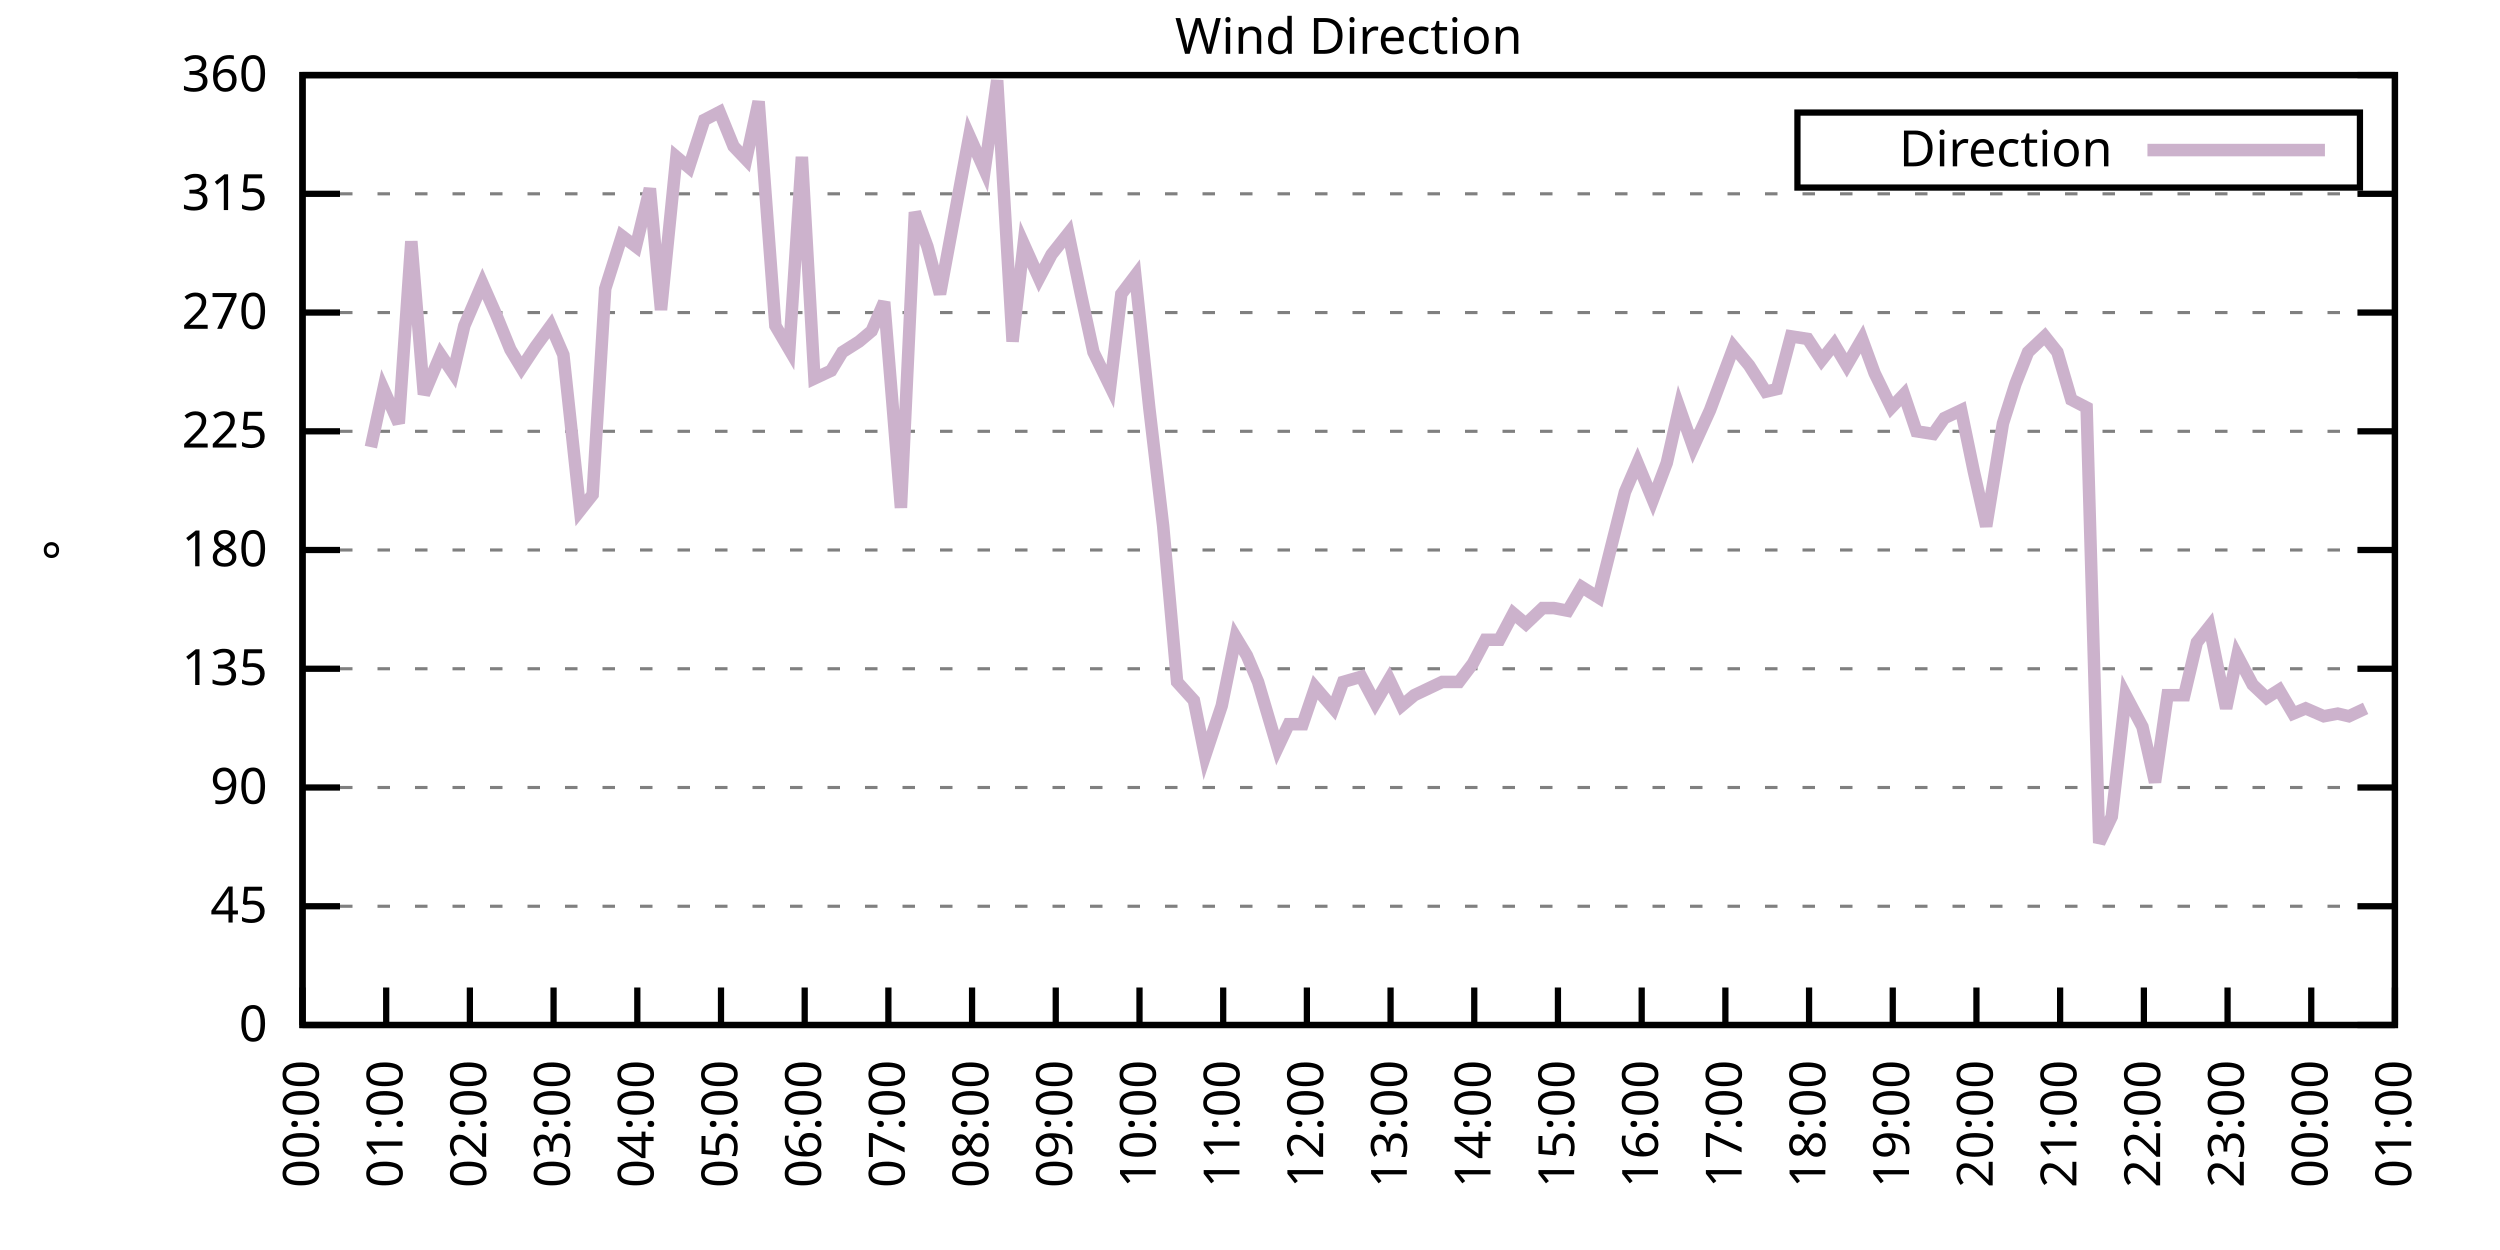
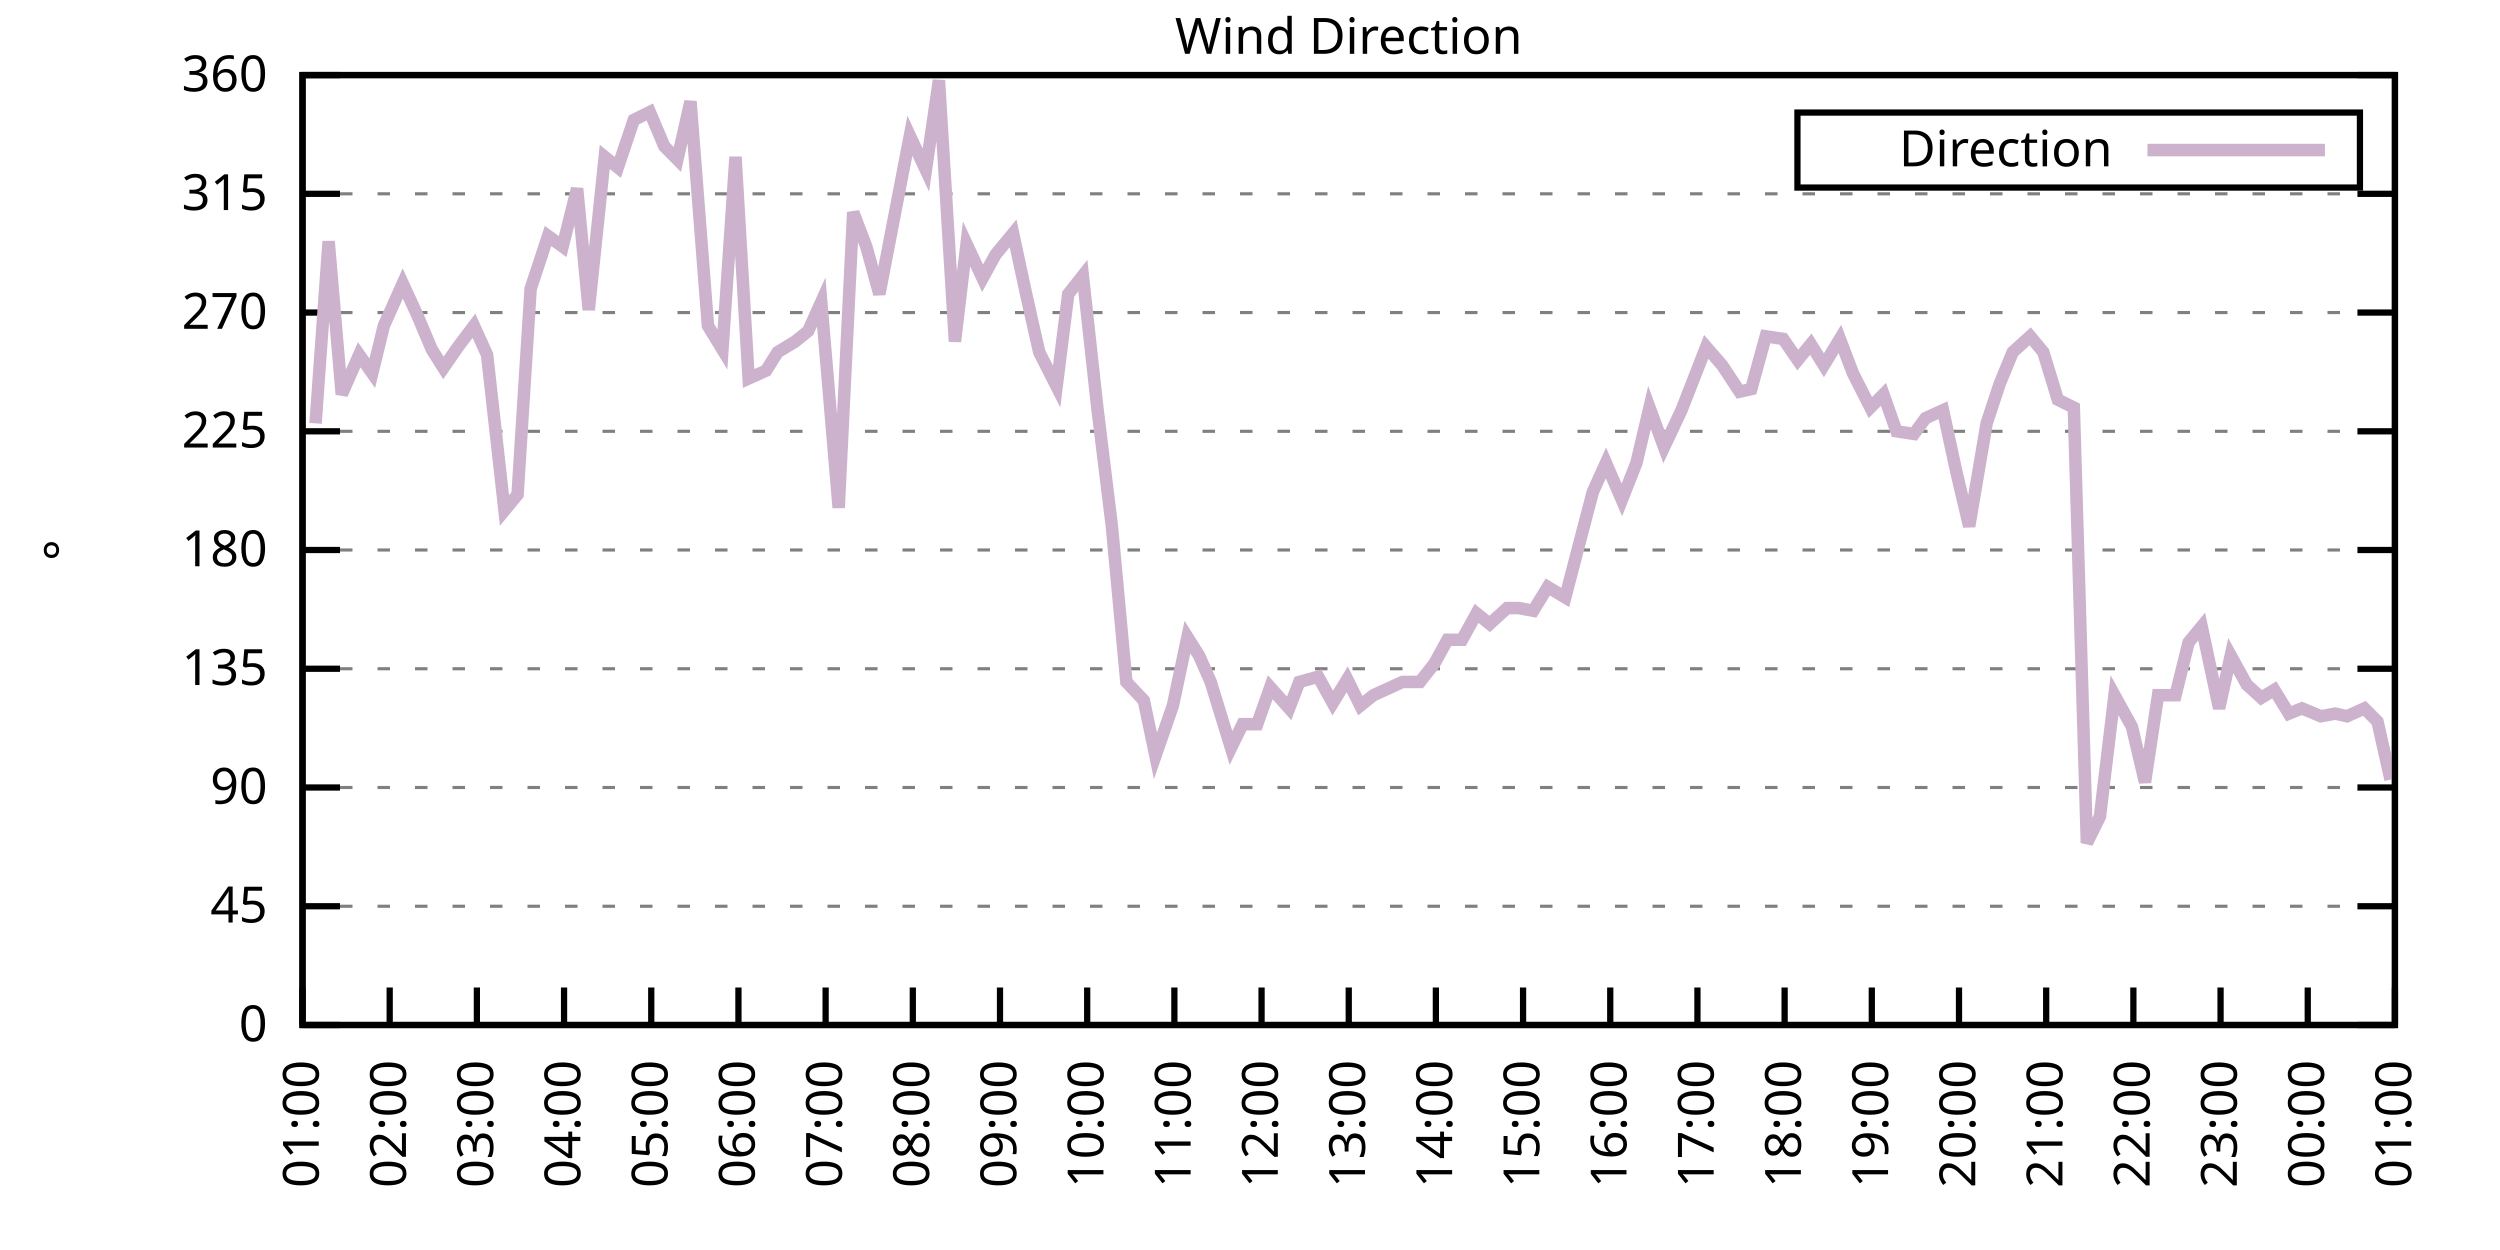
<svg xmlns="http://www.w3.org/2000/svg" xmlns:xlink="http://www.w3.org/1999/xlink" width="400" height="200" viewBox="0 0 400 200">
  <g id="gnuplot_canvas">
    <rect x="0" y="0" width="400" height="200" fill="none" />
    <defs>
      <circle id="gpDot" r="0.5" stroke-width="0.5" stroke="currentColor" />
      <path id="gpPt0" stroke-width="0.333" stroke="currentColor" d="M-1,0 h2 M0,-1 v2" />
      <path id="gpPt1" stroke-width="0.333" stroke="currentColor" d="M-1,-1 L1,1 M1,-1 L-1,1" />
      <path id="gpPt2" stroke-width="0.333" stroke="currentColor" d="M-1,0 L1,0 M0,-1 L0,1 M-1,-1 L1,1 M-1,1 L1,-1" />
      <rect id="gpPt3" stroke-width="0.333" stroke="currentColor" x="-1" y="-1" width="2" height="2" />
      <rect id="gpPt4" stroke-width="0.333" stroke="currentColor" fill="currentColor" x="-1" y="-1" width="2" height="2" />
      <circle id="gpPt5" stroke-width="0.333" stroke="currentColor" cx="0" cy="0" r="1" />
      <use xlink:href="#gpPt5" id="gpPt6" fill="currentColor" stroke="none" />
      <path id="gpPt7" stroke-width="0.333" stroke="currentColor" d="M0,-1.33 L-1.33,0.67 L1.33,0.67 z" />
      <use xlink:href="#gpPt7" id="gpPt8" fill="currentColor" stroke="none" />
      <use xlink:href="#gpPt7" id="gpPt9" stroke="currentColor" transform="rotate(180)" />
      <use xlink:href="#gpPt9" id="gpPt10" fill="currentColor" stroke="none" />
      <use xlink:href="#gpPt3" id="gpPt11" stroke="currentColor" transform="rotate(45)" />
      <use xlink:href="#gpPt11" id="gpPt12" fill="currentColor" stroke="none" />
      <path id="gpPt13" stroke-width="0.333" stroke="currentColor" d="M0,1.330 L1.265,0.411 L0.782,-1.067 L-0.782,-1.076 L-1.265,0.411 z" />
      <use xlink:href="#gpPt13" id="gpPt14" fill="currentColor" stroke="none" />
      <filter id="textbox" filterUnits="objectBoundingBox" x="0" y="0" height="1" width="1">
        <feFlood flood-color="white" flood-opacity="1" result="bgnd" />
        <feComposite in="SourceGraphic" in2="bgnd" operator="atop" />
      </filter>
      <filter id="greybox" filterUnits="objectBoundingBox" x="0" y="0" height="1" width="1">
        <feFlood flood-color="lightgrey" flood-opacity="1" result="grey" />
        <feComposite in="SourceGraphic" in2="grey" operator="atop" />
      </filter>
    </defs>
    <g fill="none" color="white" stroke="currentColor" stroke-width="1.00" stroke-linecap="butt" stroke-linejoin="miter">
</g>
    <g fill="none" color="black" stroke="currentColor" stroke-width="1.00" stroke-linecap="butt" stroke-linejoin="miter">
      <g stroke="none" shape-rendering="crispEdges">
        <polygon fill="rgb(255, 255, 255)" points="48.40,164.00 383.18,164.00 383.18,12.02 48.40,12.02 " />
      </g>
    </g>
    <g fill="none" color="black" stroke="currentColor" stroke-width="1.00" stroke-linecap="butt" stroke-linejoin="miter">
</g>
    <g fill="none" color="black" stroke="black" stroke-width="0.50" stroke-linecap="butt" stroke-linejoin="miter">
</g>
    <g fill="none" color="gray" stroke="currentColor" stroke-width="0.50" stroke-linecap="butt" stroke-linejoin="miter">
      <path stroke="gray" stroke-dasharray="2,4" class="gridline" d="M48.40,164.00 L383.19,164.00  " />
    </g>
    <g fill="none" color="gray" stroke="gray" stroke-width="1.00" stroke-linecap="butt" stroke-linejoin="miter">
</g>
    <g fill="none" color="black" stroke="currentColor" stroke-width="1.00" stroke-linecap="butt" stroke-linejoin="miter">
      <path stroke="black" d="M48.40,164.00 L54.40,164.00 M383.19,164.00 L377.19,164.00  " />
      <g transform="translate(42.80,166.60)" stroke="none" fill="black" font-family="Sans" font-size="8.00" text-anchor="end">
        <text>
          <tspan font-family="Sans"> 0</tspan>
        </text>
      </g>
    </g>
    <g fill="none" color="black" stroke="currentColor" stroke-width="1.00" stroke-linecap="butt" stroke-linejoin="miter">
</g>
    <g fill="none" color="black" stroke="black" stroke-width="0.50" stroke-linecap="butt" stroke-linejoin="miter">
</g>
    <g fill="none" color="gray" stroke="currentColor" stroke-width="0.50" stroke-linecap="butt" stroke-linejoin="miter">
      <path stroke="gray" stroke-dasharray="2,4" class="gridline" d="M48.40,145.00 L383.19,145.00  " />
    </g>
    <g fill="none" color="gray" stroke="gray" stroke-width="1.00" stroke-linecap="butt" stroke-linejoin="miter">
</g>
    <g fill="none" color="black" stroke="currentColor" stroke-width="1.00" stroke-linecap="butt" stroke-linejoin="miter">
      <path stroke="black" d="M48.40,145.00 L54.40,145.00 M383.19,145.00 L377.19,145.00  " />
      <g transform="translate(42.80,147.60)" stroke="none" fill="black" font-family="Sans" font-size="8.00" text-anchor="end">
        <text>
          <tspan font-family="Sans"> 45</tspan>
        </text>
      </g>
    </g>
    <g fill="none" color="black" stroke="currentColor" stroke-width="1.00" stroke-linecap="butt" stroke-linejoin="miter">
</g>
    <g fill="none" color="black" stroke="black" stroke-width="0.50" stroke-linecap="butt" stroke-linejoin="miter">
</g>
    <g fill="none" color="gray" stroke="currentColor" stroke-width="0.50" stroke-linecap="butt" stroke-linejoin="miter">
      <path stroke="gray" stroke-dasharray="2,4" class="gridline" d="M48.40,126.00 L383.19,126.00  " />
    </g>
    <g fill="none" color="gray" stroke="gray" stroke-width="1.00" stroke-linecap="butt" stroke-linejoin="miter">
</g>
    <g fill="none" color="black" stroke="currentColor" stroke-width="1.00" stroke-linecap="butt" stroke-linejoin="miter">
      <path stroke="black" d="M48.40,126.00 L54.40,126.00 M383.19,126.00 L377.19,126.00  " />
      <g transform="translate(42.80,128.60)" stroke="none" fill="black" font-family="Sans" font-size="8.00" text-anchor="end">
        <text>
          <tspan font-family="Sans"> 90</tspan>
        </text>
      </g>
    </g>
    <g fill="none" color="black" stroke="currentColor" stroke-width="1.00" stroke-linecap="butt" stroke-linejoin="miter">
</g>
    <g fill="none" color="black" stroke="black" stroke-width="0.50" stroke-linecap="butt" stroke-linejoin="miter">
</g>
    <g fill="none" color="gray" stroke="currentColor" stroke-width="0.50" stroke-linecap="butt" stroke-linejoin="miter">
      <path stroke="gray" stroke-dasharray="2,4" class="gridline" d="M48.40,107.00 L383.19,107.00  " />
    </g>
    <g fill="none" color="gray" stroke="gray" stroke-width="1.00" stroke-linecap="butt" stroke-linejoin="miter">
</g>
    <g fill="none" color="black" stroke="currentColor" stroke-width="1.00" stroke-linecap="butt" stroke-linejoin="miter">
      <path stroke="black" d="M48.40,107.00 L54.40,107.00 M383.19,107.00 L377.19,107.00  " />
      <g transform="translate(42.80,109.60)" stroke="none" fill="black" font-family="Sans" font-size="8.00" text-anchor="end">
        <text>
          <tspan font-family="Sans"> 135</tspan>
        </text>
      </g>
    </g>
    <g fill="none" color="black" stroke="currentColor" stroke-width="1.00" stroke-linecap="butt" stroke-linejoin="miter">
</g>
    <g fill="none" color="black" stroke="black" stroke-width="0.50" stroke-linecap="butt" stroke-linejoin="miter">
</g>
    <g fill="none" color="gray" stroke="currentColor" stroke-width="0.50" stroke-linecap="butt" stroke-linejoin="miter">
      <path stroke="gray" stroke-dasharray="2,4" class="gridline" d="M48.40,88.00 L383.19,88.00  " />
    </g>
    <g fill="none" color="gray" stroke="gray" stroke-width="1.00" stroke-linecap="butt" stroke-linejoin="miter">
</g>
    <g fill="none" color="black" stroke="currentColor" stroke-width="1.00" stroke-linecap="butt" stroke-linejoin="miter">
      <path stroke="black" d="M48.40,88.00 L54.40,88.00 M383.19,88.00 L377.19,88.00  " />
      <g transform="translate(42.80,90.60)" stroke="none" fill="black" font-family="Sans" font-size="8.00" text-anchor="end">
        <text>
          <tspan font-family="Sans"> 180</tspan>
        </text>
      </g>
    </g>
    <g fill="none" color="black" stroke="currentColor" stroke-width="1.00" stroke-linecap="butt" stroke-linejoin="miter">
</g>
    <g fill="none" color="black" stroke="black" stroke-width="0.50" stroke-linecap="butt" stroke-linejoin="miter">
</g>
    <g fill="none" color="gray" stroke="currentColor" stroke-width="0.50" stroke-linecap="butt" stroke-linejoin="miter">
      <path stroke="gray" stroke-dasharray="2,4" class="gridline" d="M48.40,69.01 L383.19,69.01  " />
    </g>
    <g fill="none" color="gray" stroke="gray" stroke-width="1.00" stroke-linecap="butt" stroke-linejoin="miter">
</g>
    <g fill="none" color="black" stroke="currentColor" stroke-width="1.00" stroke-linecap="butt" stroke-linejoin="miter">
      <path stroke="black" d="M48.40,69.01 L54.40,69.01 M383.19,69.01 L377.19,69.01  " />
      <g transform="translate(42.80,71.61)" stroke="none" fill="black" font-family="Sans" font-size="8.00" text-anchor="end">
        <text>
          <tspan font-family="Sans"> 225</tspan>
        </text>
      </g>
    </g>
    <g fill="none" color="black" stroke="currentColor" stroke-width="1.00" stroke-linecap="butt" stroke-linejoin="miter">
</g>
    <g fill="none" color="black" stroke="black" stroke-width="0.50" stroke-linecap="butt" stroke-linejoin="miter">
</g>
    <g fill="none" color="gray" stroke="currentColor" stroke-width="0.50" stroke-linecap="butt" stroke-linejoin="miter">
      <path stroke="gray" stroke-dasharray="2,4" class="gridline" d="M48.40,50.01 L383.19,50.01  " />
    </g>
    <g fill="none" color="gray" stroke="gray" stroke-width="1.00" stroke-linecap="butt" stroke-linejoin="miter">
</g>
    <g fill="none" color="black" stroke="currentColor" stroke-width="1.00" stroke-linecap="butt" stroke-linejoin="miter">
      <path stroke="black" d="M48.40,50.01 L54.40,50.01 M383.19,50.01 L377.19,50.01  " />
      <g transform="translate(42.80,52.61)" stroke="none" fill="black" font-family="Sans" font-size="8.00" text-anchor="end">
        <text>
          <tspan font-family="Sans"> 270</tspan>
        </text>
      </g>
    </g>
    <g fill="none" color="black" stroke="currentColor" stroke-width="1.00" stroke-linecap="butt" stroke-linejoin="miter">
</g>
    <g fill="none" color="black" stroke="black" stroke-width="0.50" stroke-linecap="butt" stroke-linejoin="miter">
</g>
    <g fill="none" color="gray" stroke="currentColor" stroke-width="0.50" stroke-linecap="butt" stroke-linejoin="miter">
      <path stroke="gray" stroke-dasharray="2,4" class="gridline" d="M48.40,31.01 L383.19,31.01  " />
    </g>
    <g fill="none" color="gray" stroke="gray" stroke-width="1.00" stroke-linecap="butt" stroke-linejoin="miter">
</g>
    <g fill="none" color="black" stroke="currentColor" stroke-width="1.00" stroke-linecap="butt" stroke-linejoin="miter">
      <path stroke="black" d="M48.40,31.01 L54.40,31.01 M383.19,31.01 L377.19,31.01  " />
      <g transform="translate(42.80,33.61)" stroke="none" fill="black" font-family="Sans" font-size="8.00" text-anchor="end">
        <text>
          <tspan font-family="Sans"> 315</tspan>
        </text>
      </g>
    </g>
    <g fill="none" color="black" stroke="currentColor" stroke-width="1.00" stroke-linecap="butt" stroke-linejoin="miter">
</g>
    <g fill="none" color="black" stroke="black" stroke-width="0.50" stroke-linecap="butt" stroke-linejoin="miter">
</g>
    <g fill="none" color="gray" stroke="currentColor" stroke-width="0.50" stroke-linecap="butt" stroke-linejoin="miter">
      <path stroke="gray" stroke-dasharray="2,4" class="gridline" d="M48.40,12.01 L383.19,12.01  " />
    </g>
    <g fill="none" color="gray" stroke="gray" stroke-width="1.00" stroke-linecap="butt" stroke-linejoin="miter">
</g>
    <g fill="none" color="black" stroke="currentColor" stroke-width="1.00" stroke-linecap="butt" stroke-linejoin="miter">
      <path stroke="black" d="M48.40,12.01 L54.40,12.01 M383.19,12.01 L377.19,12.01  " />
      <g transform="translate(42.80,14.61)" stroke="none" fill="black" font-family="Sans" font-size="8.00" text-anchor="end">
        <text>
          <tspan font-family="Sans"> 360</tspan>
        </text>
      </g>
    </g>
    <g fill="none" color="black" stroke="currentColor" stroke-width="1.00" stroke-linecap="butt" stroke-linejoin="miter">
      <path stroke="black" d="M48.40,164.00 L48.40,158.00  " />
      <g transform="translate(51.00,169.60) rotate(270.00)" stroke="none" fill="black" font-family="Sans" font-size="8.00" text-anchor="end">
        <text>
-           <tspan font-family="Sans">00:00</tspan>
-         </text>
-       </g>
-     </g>
-     <g fill="none" color="black" stroke="currentColor" stroke-width="1.00" stroke-linecap="butt" stroke-linejoin="miter">
-       <path stroke="black" d="M61.79,164.00 L61.79,158.00  " />
-       <g transform="translate(64.39,169.60) rotate(270.00)" stroke="none" fill="black" font-family="Sans" font-size="8.00" text-anchor="end">
-         <text>
          <tspan font-family="Sans">01:00</tspan>
        </text>
      </g>
    </g>
    <g fill="none" color="black" stroke="currentColor" stroke-width="1.00" stroke-linecap="butt" stroke-linejoin="miter">
-       <path stroke="black" d="M75.18,164.00 L75.18,158.00  " />
-       <g transform="translate(77.78,169.60) rotate(270.00)" stroke="none" fill="black" font-family="Sans" font-size="8.00" text-anchor="end">
+       <path stroke="black" d="M62.35,164.00 L62.35,158.00  " />
+       <g transform="translate(64.95,169.60) rotate(270.00)" stroke="none" fill="black" font-family="Sans" font-size="8.00" text-anchor="end">
        <text>
          <tspan font-family="Sans">02:00</tspan>
        </text>
      </g>
    </g>
    <g fill="none" color="black" stroke="currentColor" stroke-width="1.00" stroke-linecap="butt" stroke-linejoin="miter">
-       <path stroke="black" d="M88.57,164.00 L88.57,158.00  " />
-       <g transform="translate(91.17,169.60) rotate(270.00)" stroke="none" fill="black" font-family="Sans" font-size="8.00" text-anchor="end">
+       <path stroke="black" d="M76.30,164.00 L76.30,158.00  " />
+       <g transform="translate(78.90,169.60) rotate(270.00)" stroke="none" fill="black" font-family="Sans" font-size="8.00" text-anchor="end">
        <text>
          <tspan font-family="Sans">03:00</tspan>
        </text>
      </g>
    </g>
    <g fill="none" color="black" stroke="currentColor" stroke-width="1.00" stroke-linecap="butt" stroke-linejoin="miter">
-       <path stroke="black" d="M101.97,164.00 L101.97,158.00  " />
-       <g transform="translate(104.57,169.60) rotate(270.00)" stroke="none" fill="black" font-family="Sans" font-size="8.00" text-anchor="end">
+       <path stroke="black" d="M90.25,164.00 L90.25,158.00  " />
+       <g transform="translate(92.85,169.60) rotate(270.00)" stroke="none" fill="black" font-family="Sans" font-size="8.00" text-anchor="end">
        <text>
          <tspan font-family="Sans">04:00</tspan>
        </text>
      </g>
    </g>
    <g fill="none" color="black" stroke="currentColor" stroke-width="1.00" stroke-linecap="butt" stroke-linejoin="miter">
-       <path stroke="black" d="M115.36,164.00 L115.36,158.00  " />
-       <g transform="translate(117.96,169.60) rotate(270.00)" stroke="none" fill="black" font-family="Sans" font-size="8.00" text-anchor="end">
+       <path stroke="black" d="M104.20,164.00 L104.20,158.00  " />
+       <g transform="translate(106.80,169.60) rotate(270.00)" stroke="none" fill="black" font-family="Sans" font-size="8.00" text-anchor="end">
        <text>
          <tspan font-family="Sans">05:00</tspan>
        </text>
      </g>
    </g>
    <g fill="none" color="black" stroke="currentColor" stroke-width="1.00" stroke-linecap="butt" stroke-linejoin="miter">
-       <path stroke="black" d="M128.75,164.00 L128.75,158.00  " />
-       <g transform="translate(131.35,169.60) rotate(270.00)" stroke="none" fill="black" font-family="Sans" font-size="8.00" text-anchor="end">
+       <path stroke="black" d="M118.15,164.00 L118.15,158.00  " />
+       <g transform="translate(120.75,169.60) rotate(270.00)" stroke="none" fill="black" font-family="Sans" font-size="8.00" text-anchor="end">
        <text>
          <tspan font-family="Sans">06:00</tspan>
        </text>
      </g>
    </g>
    <g fill="none" color="black" stroke="currentColor" stroke-width="1.00" stroke-linecap="butt" stroke-linejoin="miter">
-       <path stroke="black" d="M142.14,164.00 L142.14,158.00  " />
-       <g transform="translate(144.74,169.60) rotate(270.00)" stroke="none" fill="black" font-family="Sans" font-size="8.00" text-anchor="end">
+       <path stroke="black" d="M132.10,164.00 L132.10,158.00  " />
+       <g transform="translate(134.70,169.60) rotate(270.00)" stroke="none" fill="black" font-family="Sans" font-size="8.00" text-anchor="end">
        <text>
          <tspan font-family="Sans">07:00</tspan>
        </text>
      </g>
    </g>
    <g fill="none" color="black" stroke="currentColor" stroke-width="1.00" stroke-linecap="butt" stroke-linejoin="miter">
-       <path stroke="black" d="M155.53,164.00 L155.53,158.00  " />
-       <g transform="translate(158.13,169.60) rotate(270.00)" stroke="none" fill="black" font-family="Sans" font-size="8.00" text-anchor="end">
+       <path stroke="black" d="M146.05,164.00 L146.05,158.00  " />
+       <g transform="translate(148.65,169.60) rotate(270.00)" stroke="none" fill="black" font-family="Sans" font-size="8.00" text-anchor="end">
        <text>
          <tspan font-family="Sans">08:00</tspan>
        </text>
      </g>
    </g>
    <g fill="none" color="black" stroke="currentColor" stroke-width="1.00" stroke-linecap="butt" stroke-linejoin="miter">
-       <path stroke="black" d="M168.92,164.00 L168.92,158.00  " />
-       <g transform="translate(171.52,169.60) rotate(270.00)" stroke="none" fill="black" font-family="Sans" font-size="8.00" text-anchor="end">
+       <path stroke="black" d="M160.00,164.00 L160.00,158.00  " />
+       <g transform="translate(162.60,169.60) rotate(270.00)" stroke="none" fill="black" font-family="Sans" font-size="8.00" text-anchor="end">
        <text>
          <tspan font-family="Sans">09:00</tspan>
        </text>
      </g>
    </g>
    <g fill="none" color="black" stroke="currentColor" stroke-width="1.00" stroke-linecap="butt" stroke-linejoin="miter">
-       <path stroke="black" d="M182.32,164.00 L182.32,158.00  " />
-       <g transform="translate(184.92,169.60) rotate(270.00)" stroke="none" fill="black" font-family="Sans" font-size="8.00" text-anchor="end">
+       <path stroke="black" d="M173.95,164.00 L173.95,158.00  " />
+       <g transform="translate(176.55,169.60) rotate(270.00)" stroke="none" fill="black" font-family="Sans" font-size="8.00" text-anchor="end">
        <text>
          <tspan font-family="Sans">10:00</tspan>
        </text>
      </g>
    </g>
    <g fill="none" color="black" stroke="currentColor" stroke-width="1.00" stroke-linecap="butt" stroke-linejoin="miter">
-       <path stroke="black" d="M195.71,164.00 L195.71,158.00  " />
-       <g transform="translate(198.31,169.60) rotate(270.00)" stroke="none" fill="black" font-family="Sans" font-size="8.00" text-anchor="end">
+       <path stroke="black" d="M187.90,164.00 L187.90,158.00  " />
+       <g transform="translate(190.50,169.60) rotate(270.00)" stroke="none" fill="black" font-family="Sans" font-size="8.00" text-anchor="end">
        <text>
          <tspan font-family="Sans">11:00</tspan>
        </text>
      </g>
    </g>
    <g fill="none" color="black" stroke="currentColor" stroke-width="1.00" stroke-linecap="butt" stroke-linejoin="miter">
-       <path stroke="black" d="M209.10,164.00 L209.10,158.00  " />
-       <g transform="translate(211.70,169.60) rotate(270.00)" stroke="none" fill="black" font-family="Sans" font-size="8.00" text-anchor="end">
+       <path stroke="black" d="M201.85,164.00 L201.85,158.00  " />
+       <g transform="translate(204.45,169.60) rotate(270.00)" stroke="none" fill="black" font-family="Sans" font-size="8.00" text-anchor="end">
        <text>
          <tspan font-family="Sans">12:00</tspan>
        </text>
      </g>
    </g>
    <g fill="none" color="black" stroke="currentColor" stroke-width="1.00" stroke-linecap="butt" stroke-linejoin="miter">
-       <path stroke="black" d="M222.49,164.00 L222.49,158.00  " />
-       <g transform="translate(225.09,169.60) rotate(270.00)" stroke="none" fill="black" font-family="Sans" font-size="8.00" text-anchor="end">
+       <path stroke="black" d="M215.80,164.00 L215.80,158.00  " />
+       <g transform="translate(218.40,169.60) rotate(270.00)" stroke="none" fill="black" font-family="Sans" font-size="8.00" text-anchor="end">
        <text>
          <tspan font-family="Sans">13:00</tspan>
        </text>
      </g>
    </g>
    <g fill="none" color="black" stroke="currentColor" stroke-width="1.00" stroke-linecap="butt" stroke-linejoin="miter">
-       <path stroke="black" d="M235.88,164.00 L235.88,158.00  " />
-       <g transform="translate(238.48,169.60) rotate(270.00)" stroke="none" fill="black" font-family="Sans" font-size="8.00" text-anchor="end">
+       <path stroke="black" d="M229.74,164.00 L229.74,158.00  " />
+       <g transform="translate(232.34,169.60) rotate(270.00)" stroke="none" fill="black" font-family="Sans" font-size="8.00" text-anchor="end">
        <text>
          <tspan font-family="Sans">14:00</tspan>
        </text>
      </g>
    </g>
    <g fill="none" color="black" stroke="currentColor" stroke-width="1.00" stroke-linecap="butt" stroke-linejoin="miter">
-       <path stroke="black" d="M249.27,164.00 L249.27,158.00  " />
-       <g transform="translate(251.87,169.60) rotate(270.00)" stroke="none" fill="black" font-family="Sans" font-size="8.00" text-anchor="end">
+       <path stroke="black" d="M243.69,164.00 L243.69,158.00  " />
+       <g transform="translate(246.29,169.60) rotate(270.00)" stroke="none" fill="black" font-family="Sans" font-size="8.00" text-anchor="end">
        <text>
          <tspan font-family="Sans">15:00</tspan>
        </text>
      </g>
    </g>
    <g fill="none" color="black" stroke="currentColor" stroke-width="1.00" stroke-linecap="butt" stroke-linejoin="miter">
-       <path stroke="black" d="M262.67,164.00 L262.67,158.00  " />
-       <g transform="translate(265.27,169.60) rotate(270.00)" stroke="none" fill="black" font-family="Sans" font-size="8.00" text-anchor="end">
+       <path stroke="black" d="M257.64,164.00 L257.64,158.00  " />
+       <g transform="translate(260.24,169.60) rotate(270.00)" stroke="none" fill="black" font-family="Sans" font-size="8.00" text-anchor="end">
        <text>
          <tspan font-family="Sans">16:00</tspan>
        </text>
      </g>
    </g>
    <g fill="none" color="black" stroke="currentColor" stroke-width="1.00" stroke-linecap="butt" stroke-linejoin="miter">
-       <path stroke="black" d="M276.06,164.00 L276.06,158.00  " />
-       <g transform="translate(278.66,169.60) rotate(270.00)" stroke="none" fill="black" font-family="Sans" font-size="8.00" text-anchor="end">
+       <path stroke="black" d="M271.59,164.00 L271.59,158.00  " />
+       <g transform="translate(274.19,169.60) rotate(270.00)" stroke="none" fill="black" font-family="Sans" font-size="8.00" text-anchor="end">
        <text>
          <tspan font-family="Sans">17:00</tspan>
        </text>
      </g>
    </g>
    <g fill="none" color="black" stroke="currentColor" stroke-width="1.00" stroke-linecap="butt" stroke-linejoin="miter">
-       <path stroke="black" d="M289.45,164.00 L289.45,158.00  " />
-       <g transform="translate(292.05,169.60) rotate(270.00)" stroke="none" fill="black" font-family="Sans" font-size="8.00" text-anchor="end">
+       <path stroke="black" d="M285.54,164.00 L285.54,158.00  " />
+       <g transform="translate(288.14,169.60) rotate(270.00)" stroke="none" fill="black" font-family="Sans" font-size="8.00" text-anchor="end">
        <text>
          <tspan font-family="Sans">18:00</tspan>
        </text>
      </g>
    </g>
    <g fill="none" color="black" stroke="currentColor" stroke-width="1.00" stroke-linecap="butt" stroke-linejoin="miter">
-       <path stroke="black" d="M302.84,164.00 L302.84,158.00  " />
-       <g transform="translate(305.44,169.60) rotate(270.00)" stroke="none" fill="black" font-family="Sans" font-size="8.00" text-anchor="end">
+       <path stroke="black" d="M299.49,164.00 L299.49,158.00  " />
+       <g transform="translate(302.09,169.60) rotate(270.00)" stroke="none" fill="black" font-family="Sans" font-size="8.00" text-anchor="end">
        <text>
          <tspan font-family="Sans">19:00</tspan>
        </text>
      </g>
    </g>
    <g fill="none" color="black" stroke="currentColor" stroke-width="1.00" stroke-linecap="butt" stroke-linejoin="miter">
-       <path stroke="black" d="M316.23,164.00 L316.23,158.00  " />
-       <g transform="translate(318.83,169.60) rotate(270.00)" stroke="none" fill="black" font-family="Sans" font-size="8.00" text-anchor="end">
+       <path stroke="black" d="M313.44,164.00 L313.44,158.00  " />
+       <g transform="translate(316.04,169.60) rotate(270.00)" stroke="none" fill="black" font-family="Sans" font-size="8.00" text-anchor="end">
        <text>
          <tspan font-family="Sans">20:00</tspan>
        </text>
      </g>
    </g>
    <g fill="none" color="black" stroke="currentColor" stroke-width="1.00" stroke-linecap="butt" stroke-linejoin="miter">
-       <path stroke="black" d="M329.62,164.00 L329.62,158.00  " />
-       <g transform="translate(332.22,169.60) rotate(270.00)" stroke="none" fill="black" font-family="Sans" font-size="8.00" text-anchor="end">
+       <path stroke="black" d="M327.39,164.00 L327.39,158.00  " />
+       <g transform="translate(329.99,169.60) rotate(270.00)" stroke="none" fill="black" font-family="Sans" font-size="8.00" text-anchor="end">
        <text>
          <tspan font-family="Sans">21:00</tspan>
        </text>
      </g>
    </g>
    <g fill="none" color="black" stroke="currentColor" stroke-width="1.00" stroke-linecap="butt" stroke-linejoin="miter">
-       <path stroke="black" d="M343.02,164.00 L343.02,158.00  " />
-       <g transform="translate(345.62,169.60) rotate(270.00)" stroke="none" fill="black" font-family="Sans" font-size="8.00" text-anchor="end">
+       <path stroke="black" d="M341.34,164.00 L341.34,158.00  " />
+       <g transform="translate(343.94,169.60) rotate(270.00)" stroke="none" fill="black" font-family="Sans" font-size="8.00" text-anchor="end">
        <text>
          <tspan font-family="Sans">22:00</tspan>
        </text>
      </g>
    </g>
    <g fill="none" color="black" stroke="currentColor" stroke-width="1.00" stroke-linecap="butt" stroke-linejoin="miter">
-       <path stroke="black" d="M356.41,164.00 L356.41,158.00  " />
-       <g transform="translate(359.01,169.60) rotate(270.00)" stroke="none" fill="black" font-family="Sans" font-size="8.00" text-anchor="end">
+       <path stroke="black" d="M355.29,164.00 L355.29,158.00  " />
+       <g transform="translate(357.89,169.60) rotate(270.00)" stroke="none" fill="black" font-family="Sans" font-size="8.00" text-anchor="end">
        <text>
          <tspan font-family="Sans">23:00</tspan>
        </text>
      </g>
    </g>
    <g fill="none" color="black" stroke="currentColor" stroke-width="1.00" stroke-linecap="butt" stroke-linejoin="miter">
-       <path stroke="black" d="M369.80,164.00 L369.80,158.00  " />
-       <g transform="translate(372.40,169.60) rotate(270.00)" stroke="none" fill="black" font-family="Sans" font-size="8.00" text-anchor="end">
+       <path stroke="black" d="M369.24,164.00 L369.24,158.00  " />
+       <g transform="translate(371.84,169.60) rotate(270.00)" stroke="none" fill="black" font-family="Sans" font-size="8.00" text-anchor="end">
        <text>
          <tspan font-family="Sans">00:00</tspan>
        </text>
      </g>
    </g>
    <g fill="none" color="black" stroke="currentColor" stroke-width="1.00" stroke-linecap="butt" stroke-linejoin="miter">
      <path stroke="black" d="M383.19,164.00 L383.19,158.00  " />
      <g transform="translate(385.79,169.60) rotate(270.00)" stroke="none" fill="black" font-family="Sans" font-size="8.00" text-anchor="end">
        <text>
          <tspan font-family="Sans">01:00</tspan>
        </text>
      </g>
    </g>
    <g fill="none" color="black" stroke="currentColor" stroke-width="1.00" stroke-linecap="butt" stroke-linejoin="miter">
</g>
    <g fill="none" color="black" stroke="currentColor" stroke-width="1.00" stroke-linecap="butt" stroke-linejoin="miter">
      <path stroke="black" d="M48.40,12.01 L48.40,164.00 L383.19,164.00 L383.19,12.01 L48.40,12.01 Z  " />
    </g>
    <g fill="none" color="black" stroke="currentColor" stroke-width="1.00" stroke-linecap="butt" stroke-linejoin="miter">
</g>
    <g fill="none" color="black" stroke="currentColor" stroke-width="1.00" stroke-linecap="butt" stroke-linejoin="miter">
      <path stroke="black" d="M287.59,30.01 L287.59,18.01 L377.59,18.01 L377.59,30.01 L287.59,30.01 Z  " />
    </g>
    <g id="Wind_direction_plot_1">
      <g fill="none" color="white" stroke="black" stroke-width="2.00" stroke-linecap="butt" stroke-linejoin="miter">
</g>
      <g fill="none" color="black" stroke="currentColor" stroke-width="2.00" stroke-linecap="butt" stroke-linejoin="miter">
        <g transform="translate(337.99,26.61)" stroke="none" fill="black" font-family="Sans" font-size="8.00" text-anchor="end">
          <text>
            <tspan font-family="Sans">Direction</tspan>
          </text>
        </g>
      </g>
      <g fill="none" color="black" stroke="currentColor" stroke-width="2.00" stroke-linecap="butt" stroke-linejoin="miter">
-         <path stroke="rgb(204, 178, 204)" d="M343.59,24.01 L371.99,24.01 M59.34,71.54 L61.35,62.25 L63.80,67.74 L65.81,38.61 L67.82,63.10 L70.50,56.76   L72.50,59.72 L74.29,52.12 L77.19,45.36 L79.42,50.43 L81.66,55.92 L83.44,58.87 L85.67,55.50 L88.13,52.12   L90.14,56.76 L92.82,81.67 L94.82,79.14 L96.83,46.21 L99.51,37.76 L101.74,39.45 L103.98,30.16 L105.76,49.59   L108.22,25.10 L110.22,26.79 L112.68,19.19 L115.13,17.92 L117.37,23.41 L119.38,25.52 L121.38,16.23 L124.06,52.12   L126.29,55.92 L128.30,25.10 L130.31,60.56 L132.99,59.30 L134.78,56.34 L137.45,54.65 L139.46,52.96 L141.47,48.32   L144.15,81.25 L146.38,33.96 L148.39,39.45 L150.40,47.05 L155.09,21.72 L157.54,27.21 L159.55,12.85 L162.01,54.65   L163.79,39.03 L166.25,44.52 L168.25,40.72 L170.93,37.34 L172.94,47.05 L174.95,56.34 L177.63,61.83 L179.41,47.05   L181.65,44.10 L183.88,65.21 L186.11,84.21 L188.34,109.11 L191.02,112.07 L192.81,120.94 L195.48,112.91 L197.72,101.94   L199.50,104.89 L201.29,109.11 L204.41,119.67 L206.20,115.87 L208.43,115.87 L210.44,109.96 L213.34,113.34 L214.90,109.11   L217.80,108.27 L220.04,112.49 L222.27,108.69 L224.28,112.91 L226.29,111.23 L228.96,109.96 L230.75,109.11 L233.43,109.11   L235.66,106.16 L237.67,102.36 L239.90,102.36 L242.13,98.14 L244.14,99.83 L246.82,97.29 L248.60,97.29 L250.84,97.72   L253.07,93.92 L255.75,95.60 L257.76,87.58 L259.99,78.72 L262.00,74.07 L264.45,79.98 L266.68,74.07 L268.69,65.21   L270.92,71.54 L273.60,65.63 L277.40,55.50 L279.85,58.45 L282.53,62.67 L284.32,62.25 L286.55,53.81 L289.23,54.23   L291.46,57.61 L293.47,55.07 L295.48,58.45 L297.93,54.23 L299.94,59.72 L302.62,65.21 L304.63,63.10 L306.63,69.01   L309.31,69.43 L311.10,66.90 L313.78,65.63 L315.79,75.34 L317.79,84.21 L320.47,67.74 L322.48,61.41 L324.49,56.34   L327.17,53.81 L329.18,56.34 L331.41,63.94 L333.86,65.21 L335.87,134.87 L337.88,130.65 L340.11,111.23 L342.79,116.29   L344.80,125.16 L346.81,111.23 L349.49,111.23 L351.50,102.78 L353.51,100.25 L356.18,113.34 L357.97,104.89 L360.42,109.54   L362.66,111.65 L364.66,110.38 L366.90,114.18 L368.91,113.34 L371.81,114.60 L374.04,114.18 L375.82,114.60 L378.50,113.34    " />
+         <path stroke="rgb(204, 178, 204)" d="M343.59,24.01 L371.99,24.01 M50.49,67.74 L52.58,38.61 L54.68,63.10 L57.47,56.76 L59.56,59.72 L61.42,52.12   L64.44,45.36 L66.77,50.43 L69.09,55.92 L70.95,58.87 L73.28,55.50 L75.83,52.12 L77.93,56.76 L80.72,81.67   L82.81,79.14 L84.90,46.21 L87.69,37.76 L90.02,39.45 L92.34,30.16 L94.20,49.59 L96.76,25.10 L98.85,26.79   L101.41,19.19 L103.97,17.92 L106.29,23.41 L108.38,25.52 L110.48,16.23 L113.27,52.12 L115.59,55.92 L117.68,25.10   L119.78,60.56 L122.57,59.30 L124.43,56.34 L127.22,54.65 L129.31,52.96 L131.40,48.32 L134.19,81.25 L136.51,33.96   L138.61,39.45 L140.70,47.05 L145.58,21.72 L148.14,27.21 L150.23,12.85 L152.79,54.65 L154.65,39.03 L157.21,44.52   L159.30,40.72 L162.09,37.34 L164.18,47.05 L166.27,56.34 L169.06,61.83 L170.92,47.05 L173.25,44.10 L175.57,65.21   L177.90,84.21 L180.22,109.11 L183.01,112.07 L184.87,120.94 L187.66,112.91 L189.99,101.94 L191.85,104.89 L193.71,109.11   L196.96,119.67 L198.82,115.87 L201.15,115.87 L203.24,109.96 L206.26,113.34 L207.89,109.11 L210.91,108.27 L213.24,112.49   L215.56,108.69 L217.65,112.91 L219.75,111.23 L222.54,109.96 L224.40,109.11 L227.19,109.11 L229.51,106.16 L231.60,102.36   L233.93,102.36 L236.25,98.14 L238.35,99.83 L241.14,97.29 L243.00,97.29 L245.32,97.72 L247.65,93.92 L250.44,95.60   L252.53,87.58 L254.85,78.72 L256.95,74.07 L259.50,79.98 L261.83,74.07 L263.92,65.21 L266.25,71.54 L269.04,65.63   L272.99,55.50 L275.55,58.45 L278.34,62.67 L280.20,62.25 L282.52,53.81 L285.31,54.23 L287.64,57.61 L289.73,55.07   L291.82,58.45 L294.38,54.23 L296.47,59.72 L299.26,65.21 L301.35,63.10 L303.44,69.01 L306.23,69.43 L308.09,66.90   L310.88,65.63 L312.98,75.34 L315.07,84.21 L317.86,67.74 L319.95,61.41 L322.04,56.34 L324.83,53.81 L326.93,56.34   L329.25,63.94 L331.81,65.21 L333.90,134.87 L335.99,130.65 L338.32,111.23 L341.11,116.29 L343.20,125.16 L345.29,111.23   L348.08,111.23 L350.18,102.78 L352.27,100.25 L355.06,113.34 L356.92,104.89 L359.48,109.54 L361.80,111.65 L363.89,110.38   L366.22,114.18 L368.31,113.34 L371.33,114.60 L373.66,114.18 L375.52,114.60 L378.31,113.34 L380.40,115.45 L382.49,124.74    " />
      </g>
    </g>
    <g fill="none" color="black" stroke="currentColor" stroke-width="2.00" stroke-linecap="butt" stroke-linejoin="miter">
</g>
    <g fill="none" color="black" stroke="black" stroke-width="1.00" stroke-linecap="butt" stroke-linejoin="miter">
</g>
    <g fill="none" color="black" stroke="currentColor" stroke-width="1.00" stroke-linecap="butt" stroke-linejoin="miter">
      <path stroke="black" d="M48.40,12.01 L48.40,164.00 L383.19,164.00 L383.19,12.01 L48.40,12.01 Z  " />
      <g transform="translate(12.80,88.01) rotate(270.00)" stroke="none" fill="black" font-family="Sans" font-size="8.00" text-anchor="middle">
        <text>
          <tspan font-family="Sans">°</tspan>
        </text>
      </g>
    </g>
    <g fill="none" color="black" stroke="currentColor" stroke-width="1.00" stroke-linecap="butt" stroke-linejoin="miter">
</g>
    <g fill="none" color="black" stroke="currentColor" stroke-width="1.00" stroke-linecap="butt" stroke-linejoin="miter">
      <g transform="translate(215.79,8.61)" stroke="none" fill="black" font-family="Sans" font-size="8.00" text-anchor="middle">
        <text>
          <tspan font-family="Sans">Wind Direction</tspan>
        </text>
      </g>
    </g>
    <g fill="none" color="black" stroke="currentColor" stroke-width="1.00" stroke-linecap="butt" stroke-linejoin="miter">
</g>
  </g>
</svg>
